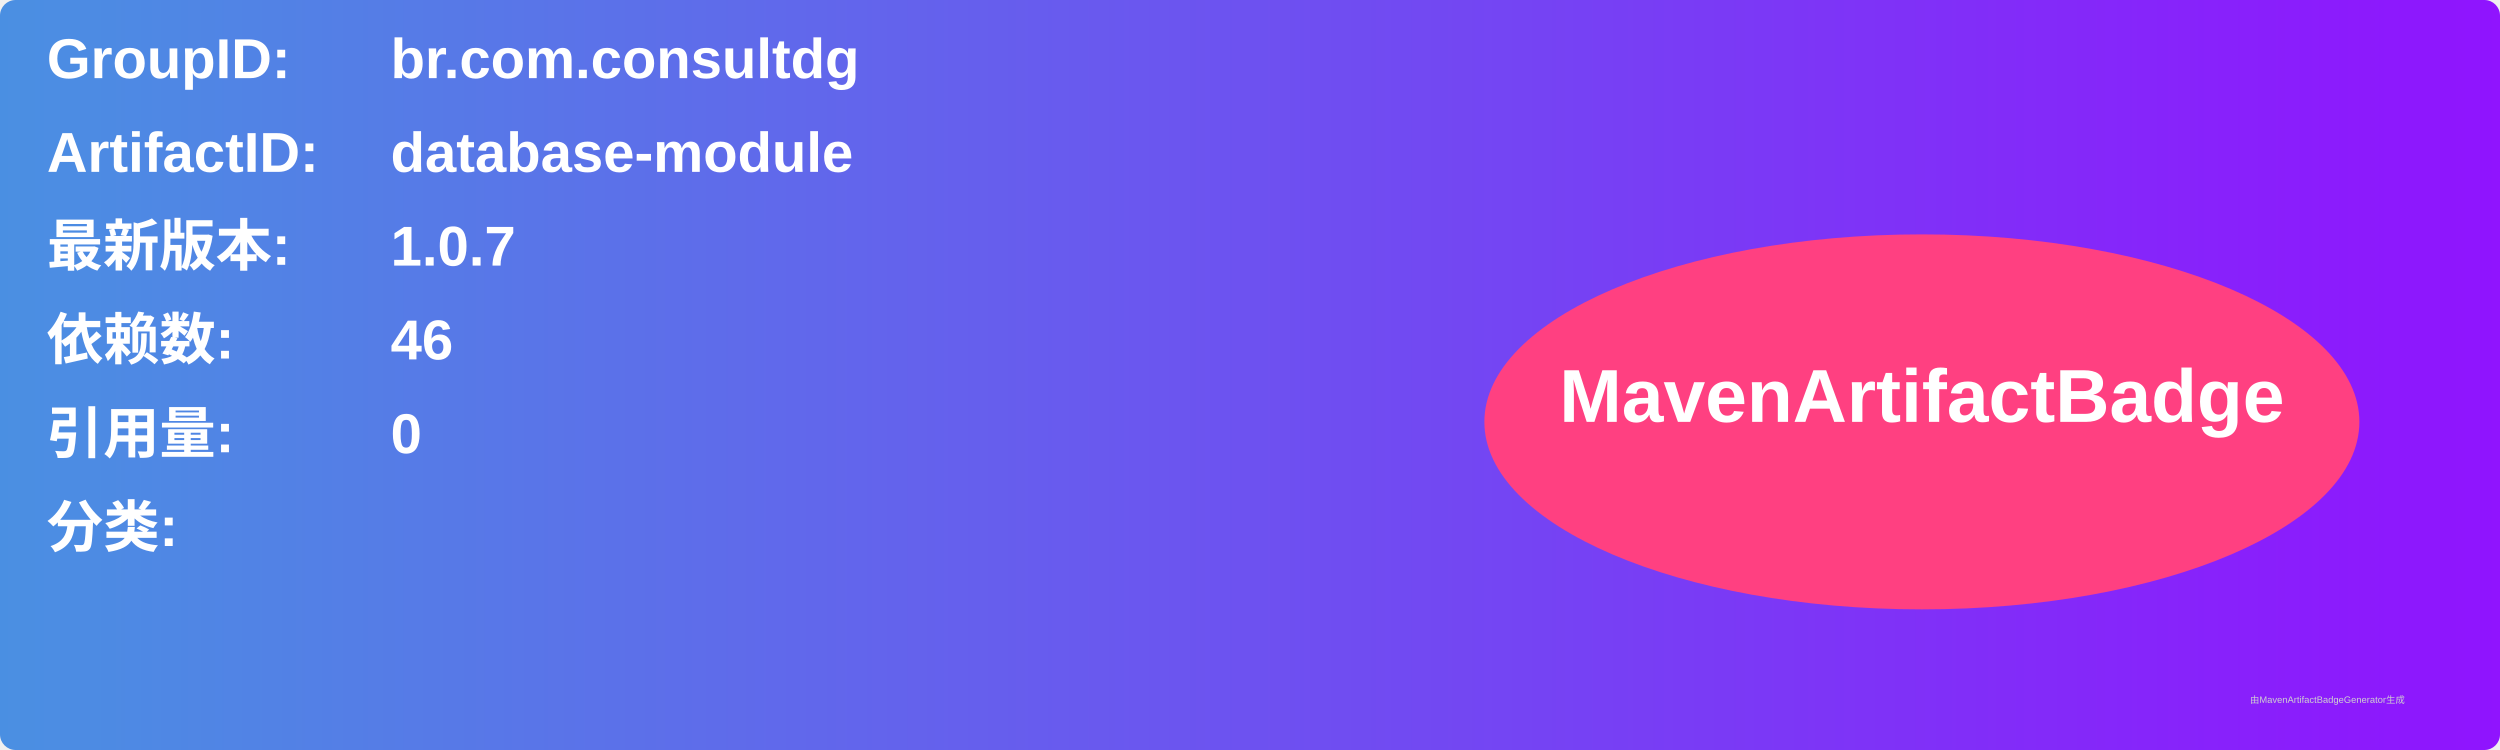
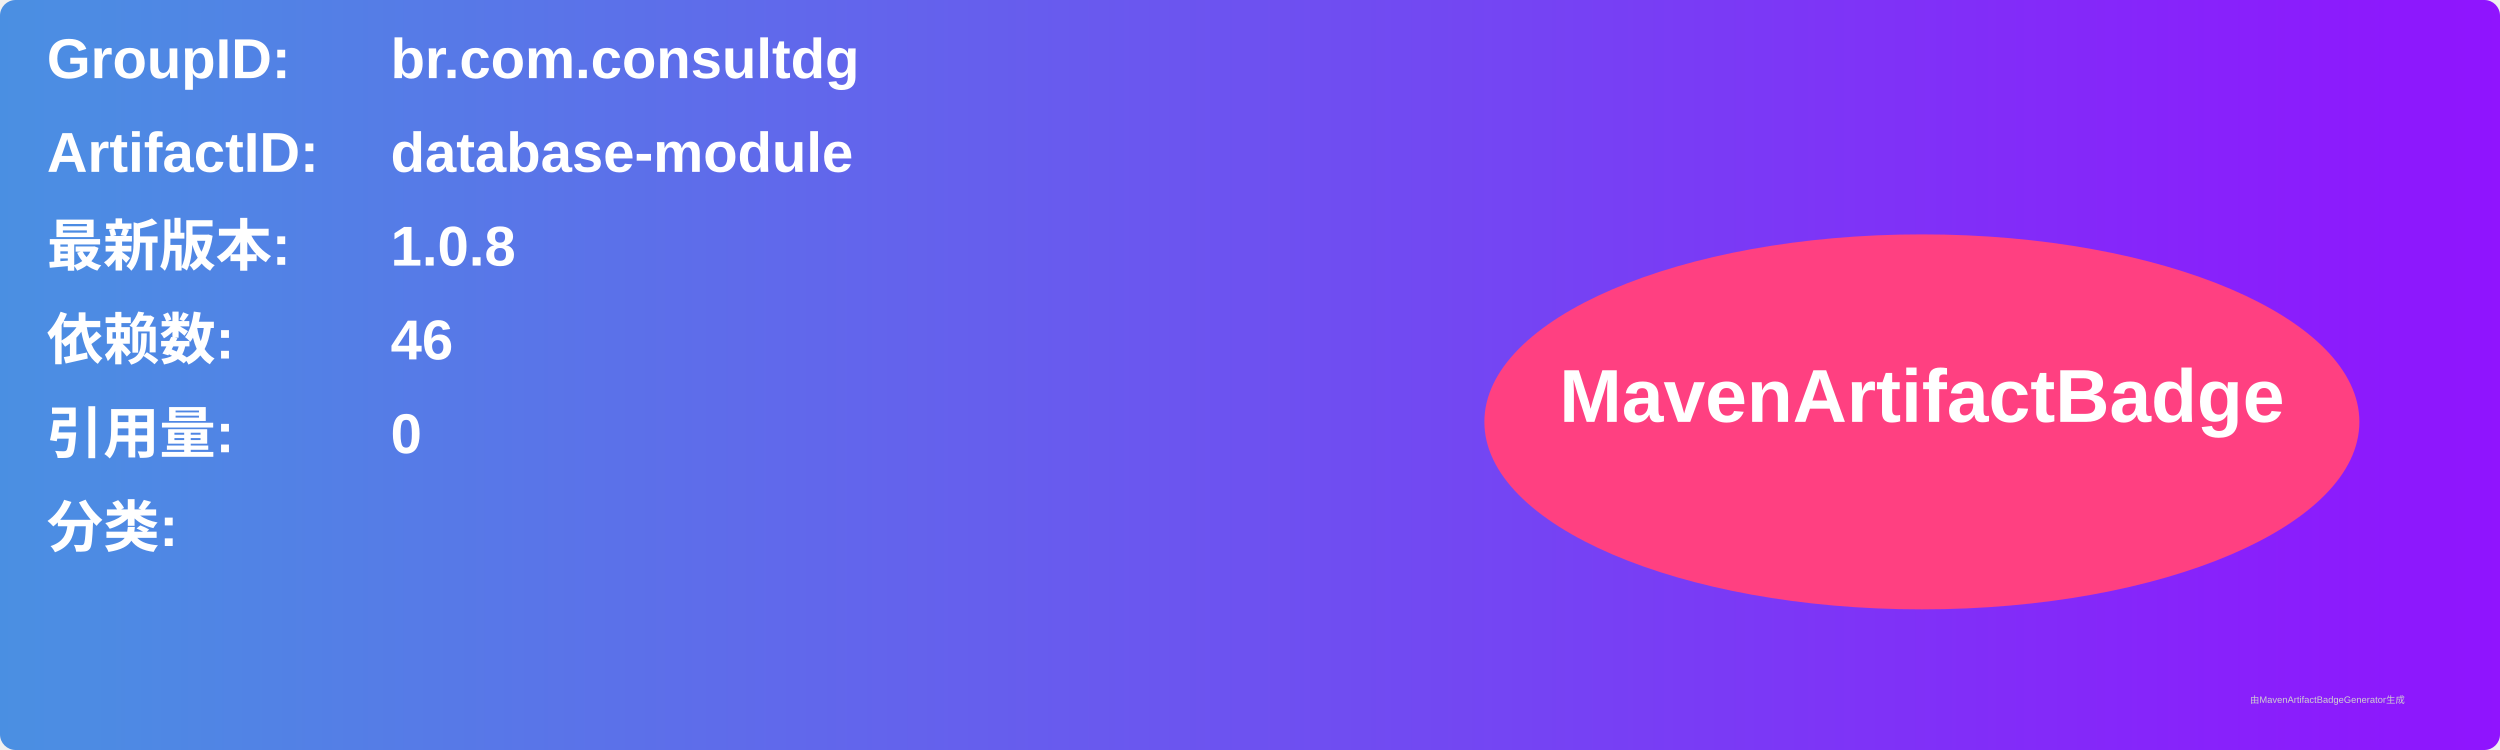
<svg xmlns="http://www.w3.org/2000/svg" width="800" height="240" viewBox="0 0 800 240">
  <linearGradient id="grad" x1="0%" y1="0%" x2="100%" y2="0%">
    <stop offset="0%" stop-color="#4a90e2" />
    <stop offset="100%" stop-color="#9013fe" />
  </linearGradient>
  <rect width="100%" height="100%" rx="5" ry="5" fill="url(#grad)" />
  <g transform="translate(15, 15)">
    <text x="0" y="10" font-family="Arial" font-size="18" fill="white" font-weight="bold" width="260">GroupID:</text>
    <text x="110" y="10" font-family="Arial" font-size="18" fill="white" font-weight="bold" width="460">br.com.consultdg</text>
    <text x="0" y="40" font-family="Arial" font-size="18" fill="white" font-weight="bold" width="260">ArtifactID:</text>
    <text x="110" y="40" font-family="Arial" font-size="18" fill="white" font-weight="bold" width="460">database-module</text>
    <text x="0" y="70" font-family="Arial" font-size="18" fill="white" font-weight="bold">最新版本:</text>
    <text x="110" y="70" font-family="Arial" font-size="18" fill="white" font-weight="bold">
-       <tspan font-weight="bold">1.0.7</tspan>
+       <tspan font-weight="bold">1.0.8</tspan>
    </text>
    <text x="0" y="100" font-family="Arial" font-size="18" fill="white" font-weight="bold">依赖数: </text>
    <text x="110" y="100" font-family="Arial" font-size="18" fill="white">
      <tspan font-weight="bold">46</tspan>
    </text>
    <text x="0" y="130" font-family="Arial" font-size="18" fill="white" font-weight="bold">引用量: </text>
    <text x="110" y="130" font-family="Arial" font-size="18" fill="white">
      <tspan font-weight="bold">0</tspan>
    </text>
    <text x="0" y="160" font-family="Arial" font-size="18" fill="white" font-weight="bold">分类:</text>
    <text x="10" y="190" font-family="Arial" font-size="10" fill="white">
      <tspan font-weight="bold" />
    </text>
    <ellipse cx="600" cy="120" rx="140" ry="60" fill="#ff4081" />
    <text x="600" y="120" text-anchor="middle" font-family="Arial" font-size="24" fill="white" font-weight="bold">MavenArtifactBadge</text>
  </g>
  <text x="720" y="225" font-family="Arial" font-size="3" fill="#d0d0d0">由MavenArtifactBadgeGenerator生成</text>
</svg>
